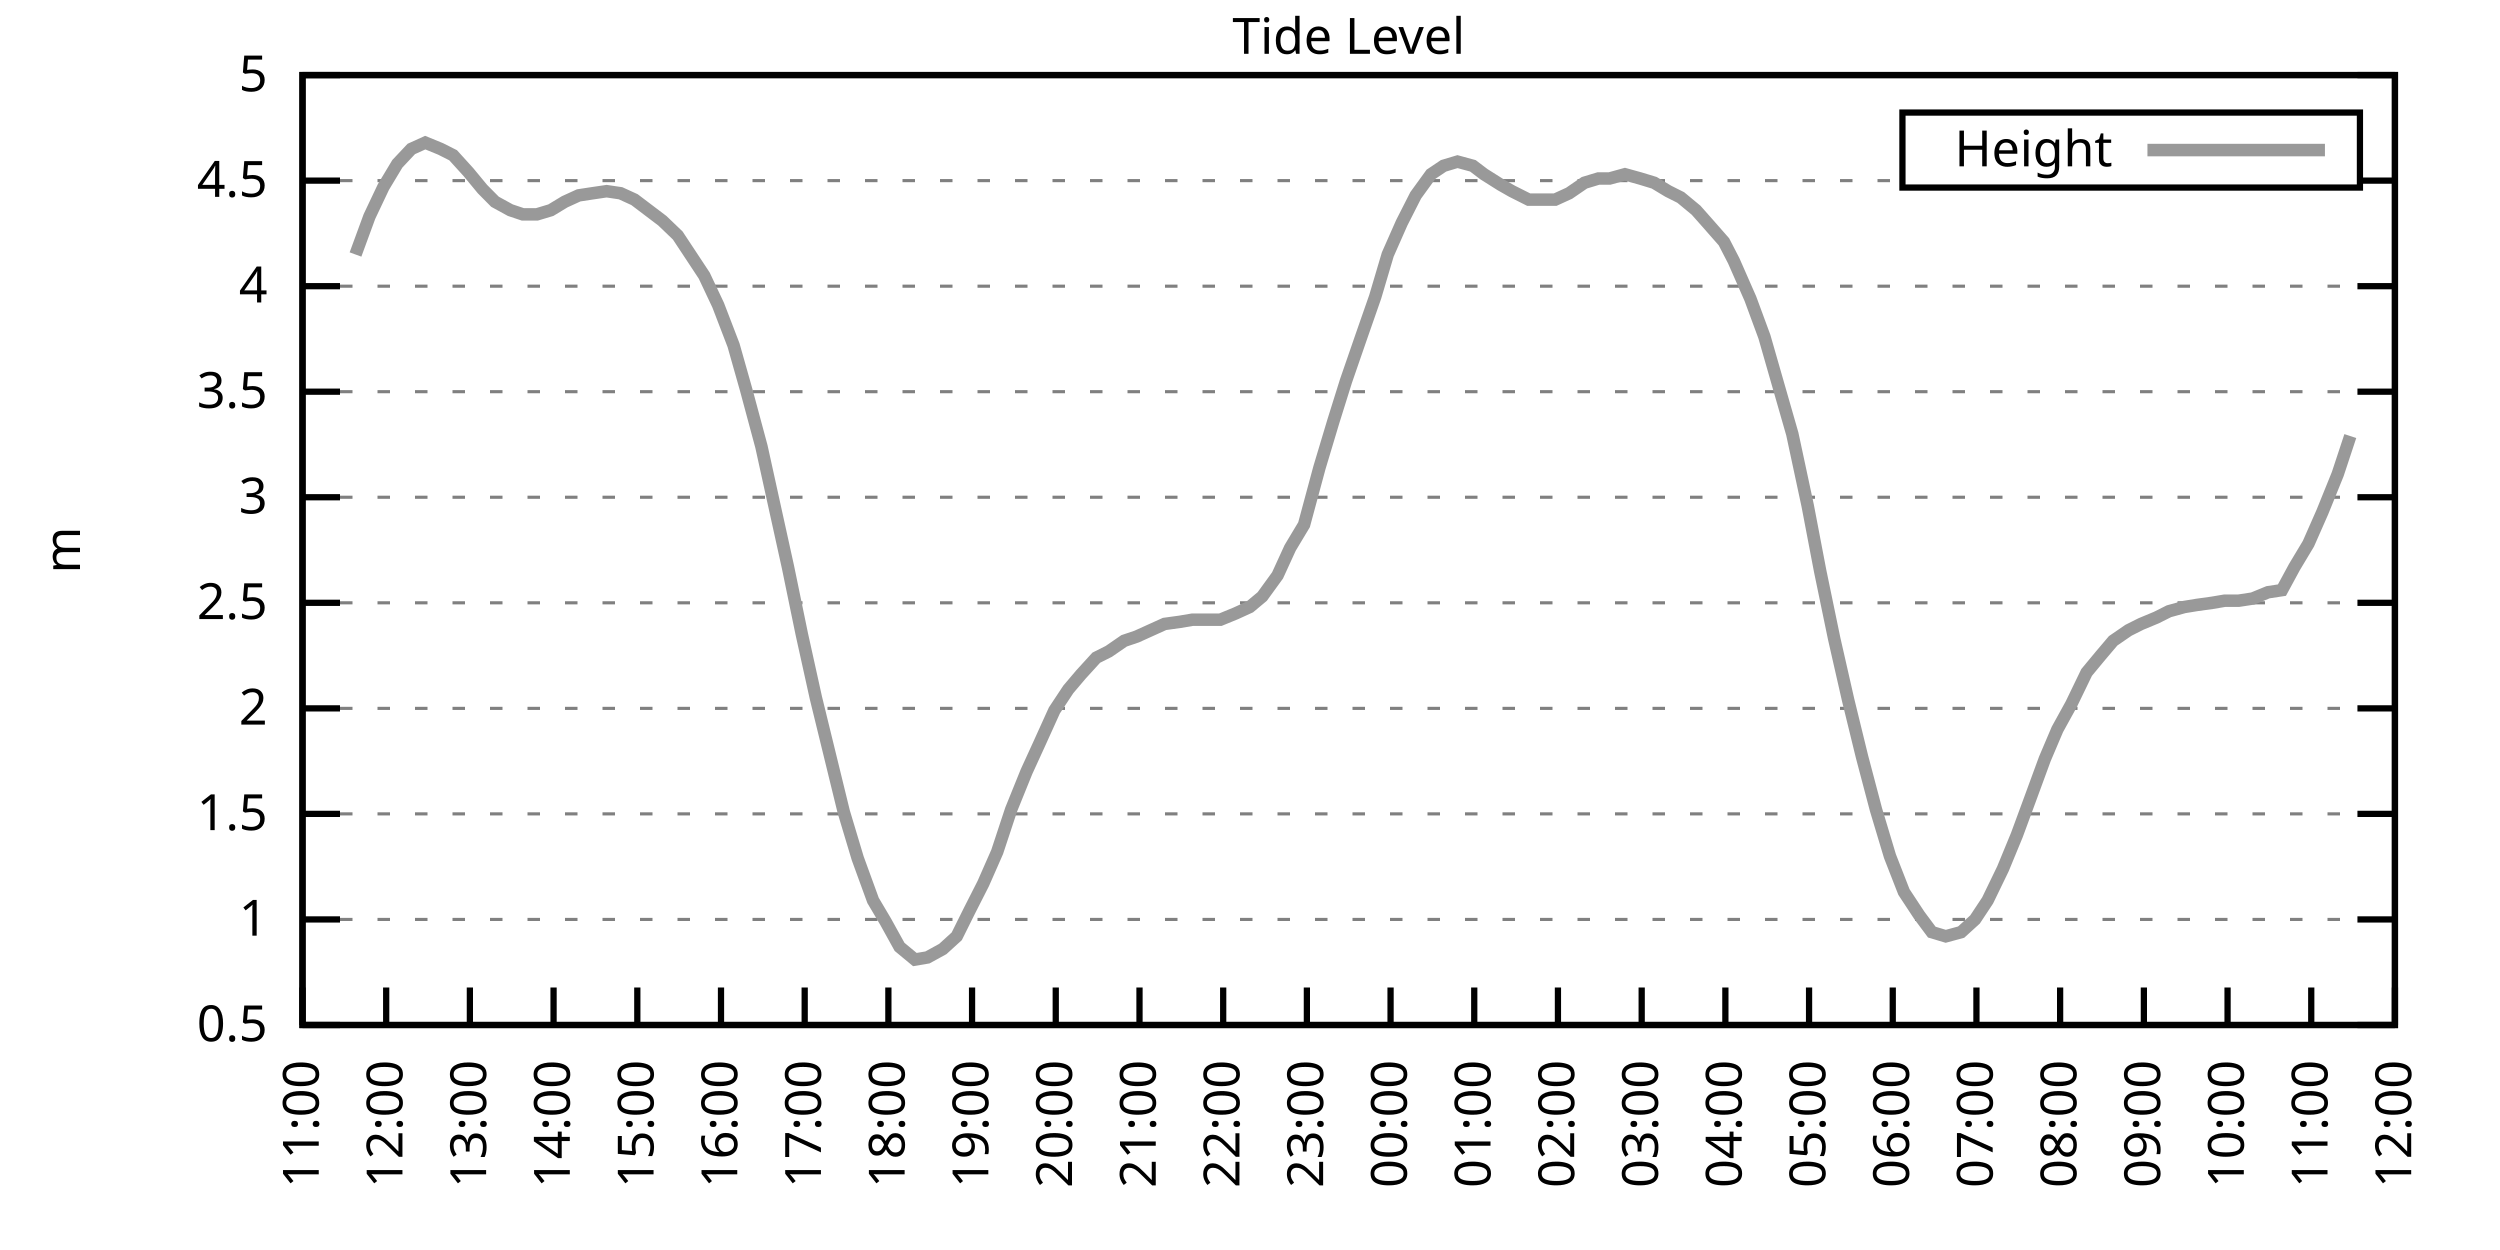
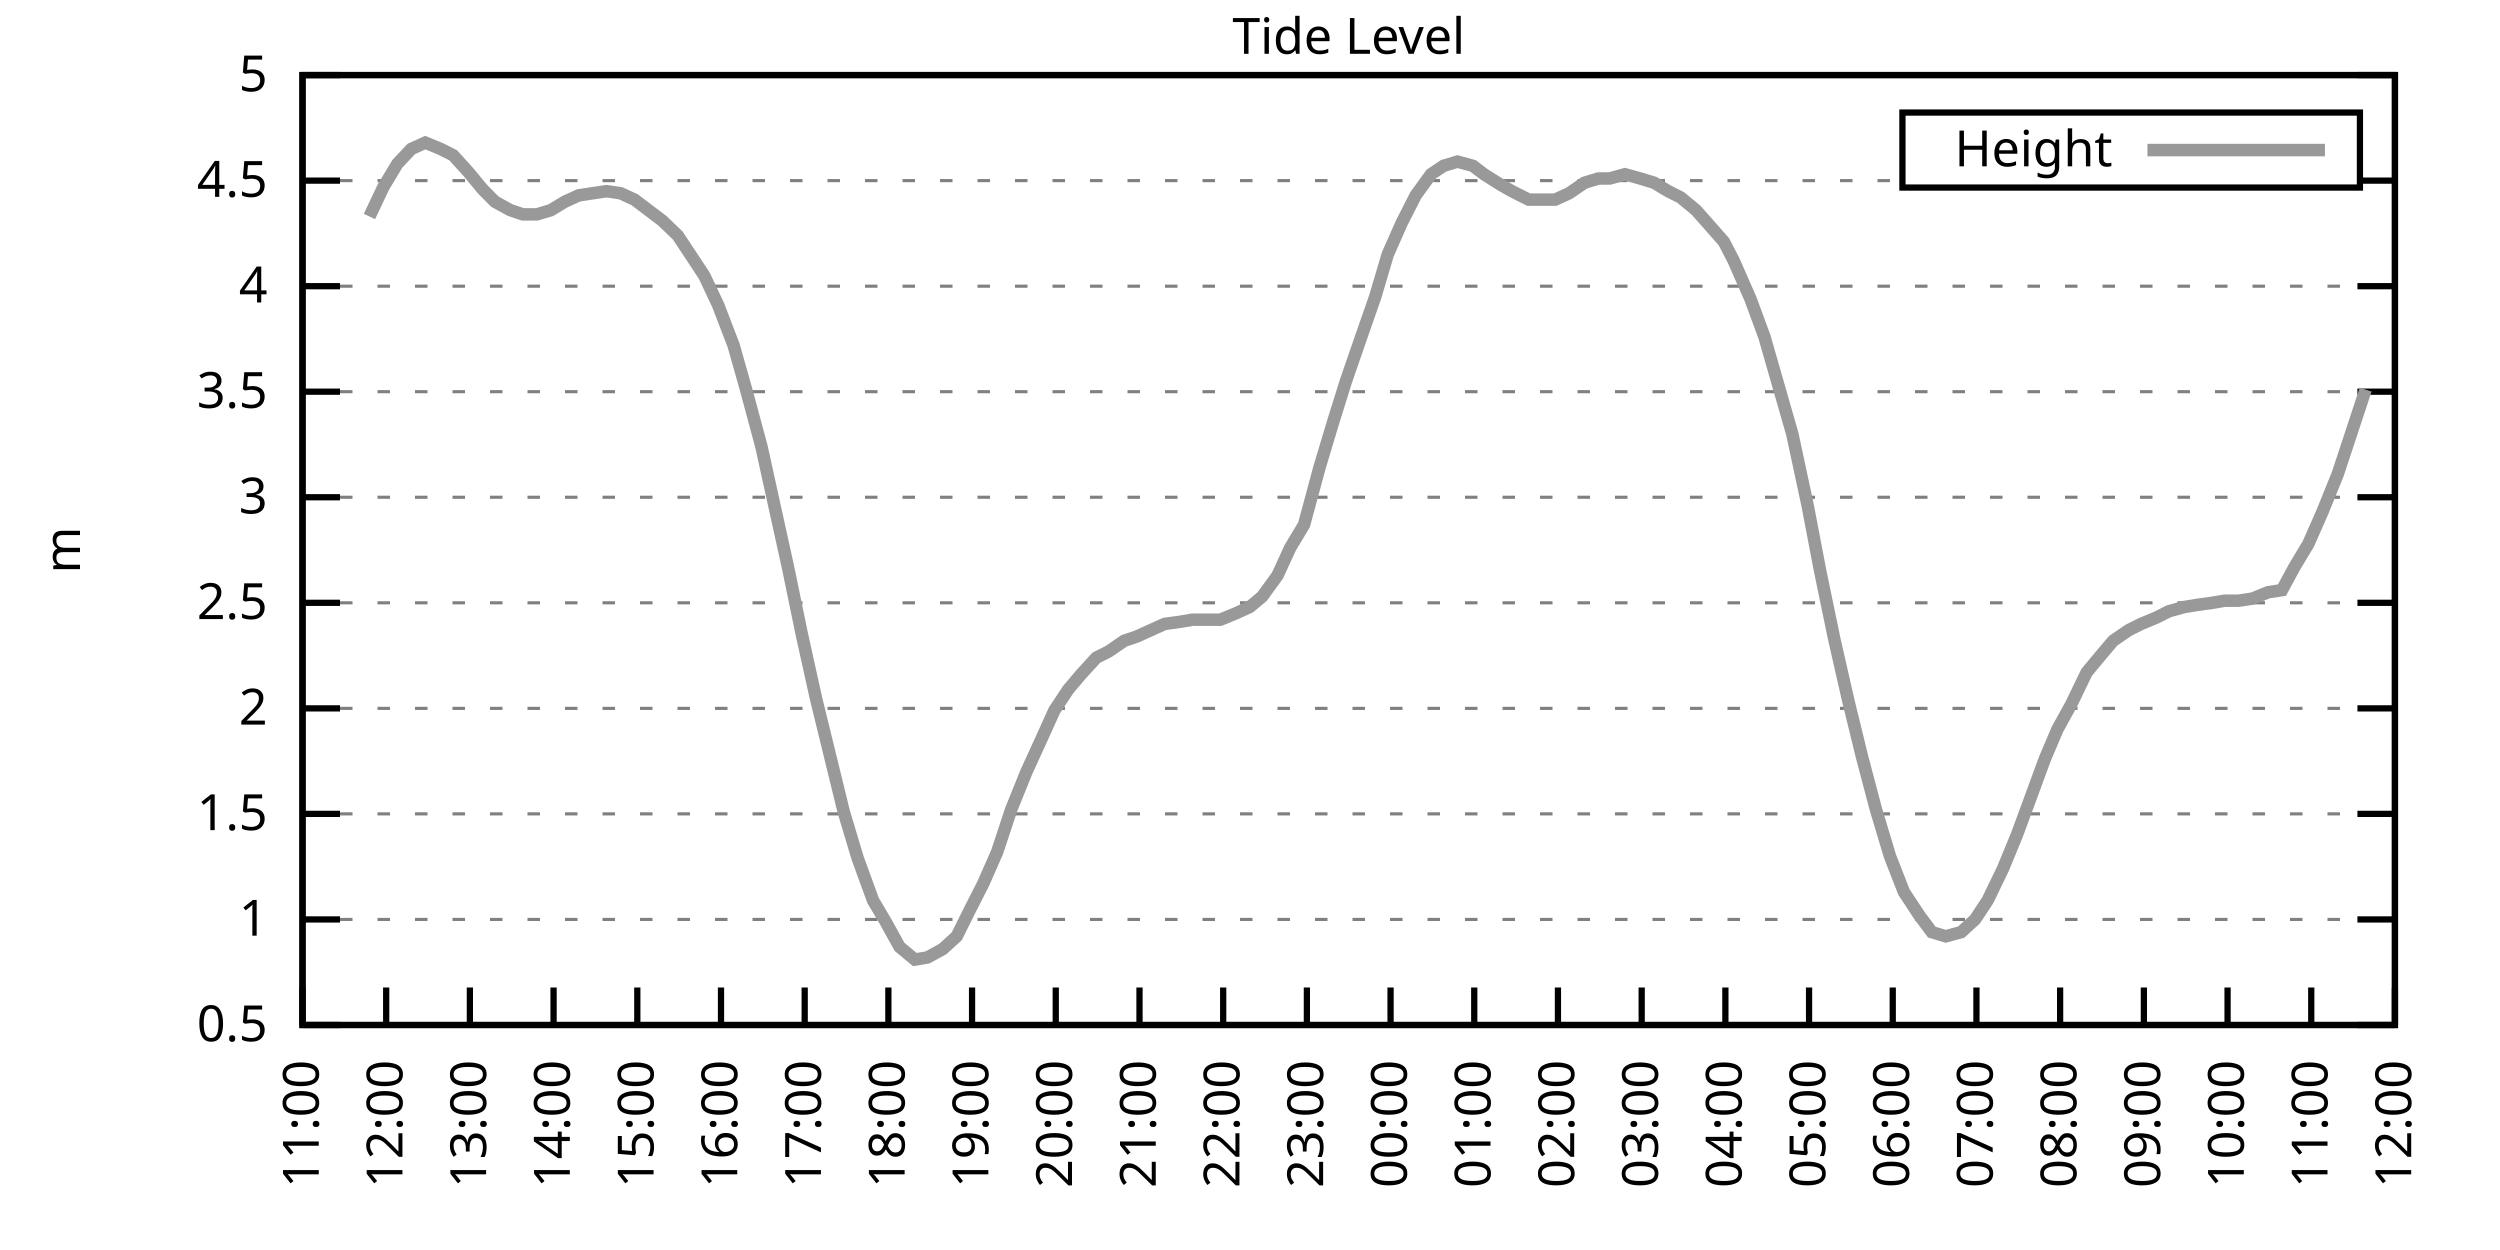
<svg xmlns="http://www.w3.org/2000/svg" xmlns:xlink="http://www.w3.org/1999/xlink" width="400" height="200" viewBox="0 0 400 200">
  <g id="gnuplot_canvas">
    <rect x="0" y="0" width="400" height="200" fill="none" />
    <defs>
      <circle id="gpDot" r="0.5" stroke-width="0.5" stroke="currentColor" />
      <path id="gpPt0" stroke-width="0.333" stroke="currentColor" d="M-1,0 h2 M0,-1 v2" />
      <path id="gpPt1" stroke-width="0.333" stroke="currentColor" d="M-1,-1 L1,1 M1,-1 L-1,1" />
      <path id="gpPt2" stroke-width="0.333" stroke="currentColor" d="M-1,0 L1,0 M0,-1 L0,1 M-1,-1 L1,1 M-1,1 L1,-1" />
      <rect id="gpPt3" stroke-width="0.333" stroke="currentColor" x="-1" y="-1" width="2" height="2" />
      <rect id="gpPt4" stroke-width="0.333" stroke="currentColor" fill="currentColor" x="-1" y="-1" width="2" height="2" />
      <circle id="gpPt5" stroke-width="0.333" stroke="currentColor" cx="0" cy="0" r="1" />
      <use xlink:href="#gpPt5" id="gpPt6" fill="currentColor" stroke="none" />
      <path id="gpPt7" stroke-width="0.333" stroke="currentColor" d="M0,-1.33 L-1.33,0.67 L1.33,0.67 z" />
      <use xlink:href="#gpPt7" id="gpPt8" fill="currentColor" stroke="none" />
      <use xlink:href="#gpPt7" id="gpPt9" stroke="currentColor" transform="rotate(180)" />
      <use xlink:href="#gpPt9" id="gpPt10" fill="currentColor" stroke="none" />
      <use xlink:href="#gpPt3" id="gpPt11" stroke="currentColor" transform="rotate(45)" />
      <use xlink:href="#gpPt11" id="gpPt12" fill="currentColor" stroke="none" />
      <path id="gpPt13" stroke-width="0.333" stroke="currentColor" d="M0,1.330 L1.265,0.411 L0.782,-1.067 L-0.782,-1.076 L-1.265,0.411 z" />
      <use xlink:href="#gpPt13" id="gpPt14" fill="currentColor" stroke="none" />
      <filter id="textbox" filterUnits="objectBoundingBox" x="0" y="0" height="1" width="1">
        <feFlood flood-color="white" flood-opacity="1" result="bgnd" />
        <feComposite in="SourceGraphic" in2="bgnd" operator="atop" />
      </filter>
      <filter id="greybox" filterUnits="objectBoundingBox" x="0" y="0" height="1" width="1">
        <feFlood flood-color="lightgrey" flood-opacity="1" result="grey" />
        <feComposite in="SourceGraphic" in2="grey" operator="atop" />
      </filter>
    </defs>
    <g fill="none" color="white" stroke="currentColor" stroke-width="1.00" stroke-linecap="butt" stroke-linejoin="miter">
</g>
    <g fill="none" color="black" stroke="currentColor" stroke-width="1.00" stroke-linecap="butt" stroke-linejoin="miter">
      <g stroke="none" shape-rendering="crispEdges">
        <polygon fill="rgb(255, 255, 255)" points="48.40,164.00 383.18,164.00 383.18,12.02 48.40,12.02 " />
      </g>
    </g>
    <g fill="none" color="black" stroke="currentColor" stroke-width="1.00" stroke-linecap="butt" stroke-linejoin="miter">
</g>
    <g fill="none" color="black" stroke="black" stroke-width="0.50" stroke-linecap="butt" stroke-linejoin="miter">
</g>
    <g fill="none" color="gray" stroke="currentColor" stroke-width="0.50" stroke-linecap="butt" stroke-linejoin="miter">
      <path stroke="gray" stroke-dasharray="2,4" class="gridline" d="M48.40,164.00 L383.19,164.00  " />
    </g>
    <g fill="none" color="gray" stroke="gray" stroke-width="1.00" stroke-linecap="butt" stroke-linejoin="miter">
</g>
    <g fill="none" color="black" stroke="currentColor" stroke-width="1.00" stroke-linecap="butt" stroke-linejoin="miter">
      <path stroke="black" d="M48.40,164.00 L54.40,164.00 M383.19,164.00 L377.19,164.00  " />
      <g transform="translate(42.80,166.60)" stroke="none" fill="black" font-family="Sans" font-size="8.00" text-anchor="end">
        <text>
          <tspan font-family="Sans"> 0.5</tspan>
        </text>
      </g>
    </g>
    <g fill="none" color="black" stroke="currentColor" stroke-width="1.00" stroke-linecap="butt" stroke-linejoin="miter">
</g>
    <g fill="none" color="black" stroke="black" stroke-width="0.50" stroke-linecap="butt" stroke-linejoin="miter">
</g>
    <g fill="none" color="gray" stroke="currentColor" stroke-width="0.50" stroke-linecap="butt" stroke-linejoin="miter">
      <path stroke="gray" stroke-dasharray="2,4" class="gridline" d="M48.40,147.11 L383.19,147.11  " />
    </g>
    <g fill="none" color="gray" stroke="gray" stroke-width="1.00" stroke-linecap="butt" stroke-linejoin="miter">
</g>
    <g fill="none" color="black" stroke="currentColor" stroke-width="1.00" stroke-linecap="butt" stroke-linejoin="miter">
      <path stroke="black" d="M48.40,147.11 L54.40,147.11 M383.19,147.11 L377.19,147.11  " />
      <g transform="translate(42.80,149.71)" stroke="none" fill="black" font-family="Sans" font-size="8.00" text-anchor="end">
        <text>
          <tspan font-family="Sans"> 1</tspan>
        </text>
      </g>
    </g>
    <g fill="none" color="black" stroke="currentColor" stroke-width="1.00" stroke-linecap="butt" stroke-linejoin="miter">
</g>
    <g fill="none" color="black" stroke="black" stroke-width="0.50" stroke-linecap="butt" stroke-linejoin="miter">
</g>
    <g fill="none" color="gray" stroke="currentColor" stroke-width="0.50" stroke-linecap="butt" stroke-linejoin="miter">
      <path stroke="gray" stroke-dasharray="2,4" class="gridline" d="M48.40,130.22 L383.19,130.22  " />
    </g>
    <g fill="none" color="gray" stroke="gray" stroke-width="1.00" stroke-linecap="butt" stroke-linejoin="miter">
</g>
    <g fill="none" color="black" stroke="currentColor" stroke-width="1.00" stroke-linecap="butt" stroke-linejoin="miter">
      <path stroke="black" d="M48.40,130.22 L54.40,130.22 M383.19,130.22 L377.19,130.22  " />
      <g transform="translate(42.80,132.82)" stroke="none" fill="black" font-family="Sans" font-size="8.00" text-anchor="end">
        <text>
          <tspan font-family="Sans"> 1.5</tspan>
        </text>
      </g>
    </g>
    <g fill="none" color="black" stroke="currentColor" stroke-width="1.00" stroke-linecap="butt" stroke-linejoin="miter">
</g>
    <g fill="none" color="black" stroke="black" stroke-width="0.50" stroke-linecap="butt" stroke-linejoin="miter">
</g>
    <g fill="none" color="gray" stroke="currentColor" stroke-width="0.50" stroke-linecap="butt" stroke-linejoin="miter">
      <path stroke="gray" stroke-dasharray="2,4" class="gridline" d="M48.40,113.34 L383.19,113.34  " />
    </g>
    <g fill="none" color="gray" stroke="gray" stroke-width="1.00" stroke-linecap="butt" stroke-linejoin="miter">
</g>
    <g fill="none" color="black" stroke="currentColor" stroke-width="1.00" stroke-linecap="butt" stroke-linejoin="miter">
      <path stroke="black" d="M48.40,113.34 L54.40,113.34 M383.19,113.34 L377.19,113.34  " />
      <g transform="translate(42.80,115.94)" stroke="none" fill="black" font-family="Sans" font-size="8.00" text-anchor="end">
        <text>
          <tspan font-family="Sans"> 2</tspan>
        </text>
      </g>
    </g>
    <g fill="none" color="black" stroke="currentColor" stroke-width="1.00" stroke-linecap="butt" stroke-linejoin="miter">
</g>
    <g fill="none" color="black" stroke="black" stroke-width="0.50" stroke-linecap="butt" stroke-linejoin="miter">
</g>
    <g fill="none" color="gray" stroke="currentColor" stroke-width="0.50" stroke-linecap="butt" stroke-linejoin="miter">
      <path stroke="gray" stroke-dasharray="2,4" class="gridline" d="M48.40,96.45 L383.19,96.45  " />
    </g>
    <g fill="none" color="gray" stroke="gray" stroke-width="1.00" stroke-linecap="butt" stroke-linejoin="miter">
</g>
    <g fill="none" color="black" stroke="currentColor" stroke-width="1.00" stroke-linecap="butt" stroke-linejoin="miter">
      <path stroke="black" d="M48.40,96.45 L54.40,96.45 M383.19,96.45 L377.19,96.45  " />
      <g transform="translate(42.80,99.05)" stroke="none" fill="black" font-family="Sans" font-size="8.00" text-anchor="end">
        <text>
          <tspan font-family="Sans"> 2.5</tspan>
        </text>
      </g>
    </g>
    <g fill="none" color="black" stroke="currentColor" stroke-width="1.00" stroke-linecap="butt" stroke-linejoin="miter">
</g>
    <g fill="none" color="black" stroke="black" stroke-width="0.50" stroke-linecap="butt" stroke-linejoin="miter">
</g>
    <g fill="none" color="gray" stroke="currentColor" stroke-width="0.50" stroke-linecap="butt" stroke-linejoin="miter">
      <path stroke="gray" stroke-dasharray="2,4" class="gridline" d="M48.40,79.56 L383.19,79.56  " />
    </g>
    <g fill="none" color="gray" stroke="gray" stroke-width="1.00" stroke-linecap="butt" stroke-linejoin="miter">
</g>
    <g fill="none" color="black" stroke="currentColor" stroke-width="1.00" stroke-linecap="butt" stroke-linejoin="miter">
      <path stroke="black" d="M48.40,79.56 L54.40,79.56 M383.19,79.56 L377.19,79.56  " />
      <g transform="translate(42.80,82.16)" stroke="none" fill="black" font-family="Sans" font-size="8.00" text-anchor="end">
        <text>
          <tspan font-family="Sans"> 3</tspan>
        </text>
      </g>
    </g>
    <g fill="none" color="black" stroke="currentColor" stroke-width="1.00" stroke-linecap="butt" stroke-linejoin="miter">
</g>
    <g fill="none" color="black" stroke="black" stroke-width="0.50" stroke-linecap="butt" stroke-linejoin="miter">
</g>
    <g fill="none" color="gray" stroke="currentColor" stroke-width="0.50" stroke-linecap="butt" stroke-linejoin="miter">
      <path stroke="gray" stroke-dasharray="2,4" class="gridline" d="M48.40,62.67 L383.19,62.67  " />
    </g>
    <g fill="none" color="gray" stroke="gray" stroke-width="1.00" stroke-linecap="butt" stroke-linejoin="miter">
</g>
    <g fill="none" color="black" stroke="currentColor" stroke-width="1.00" stroke-linecap="butt" stroke-linejoin="miter">
      <path stroke="black" d="M48.40,62.67 L54.40,62.67 M383.19,62.67 L377.19,62.67  " />
      <g transform="translate(42.80,65.27)" stroke="none" fill="black" font-family="Sans" font-size="8.00" text-anchor="end">
        <text>
          <tspan font-family="Sans"> 3.5</tspan>
        </text>
      </g>
    </g>
    <g fill="none" color="black" stroke="currentColor" stroke-width="1.00" stroke-linecap="butt" stroke-linejoin="miter">
</g>
    <g fill="none" color="black" stroke="black" stroke-width="0.50" stroke-linecap="butt" stroke-linejoin="miter">
</g>
    <g fill="none" color="gray" stroke="currentColor" stroke-width="0.50" stroke-linecap="butt" stroke-linejoin="miter">
      <path stroke="gray" stroke-dasharray="2,4" class="gridline" d="M48.40,45.79 L383.19,45.79  " />
    </g>
    <g fill="none" color="gray" stroke="gray" stroke-width="1.00" stroke-linecap="butt" stroke-linejoin="miter">
</g>
    <g fill="none" color="black" stroke="currentColor" stroke-width="1.00" stroke-linecap="butt" stroke-linejoin="miter">
      <path stroke="black" d="M48.40,45.79 L54.40,45.79 M383.19,45.79 L377.19,45.79  " />
      <g transform="translate(42.80,48.39)" stroke="none" fill="black" font-family="Sans" font-size="8.00" text-anchor="end">
        <text>
          <tspan font-family="Sans"> 4</tspan>
        </text>
      </g>
    </g>
    <g fill="none" color="black" stroke="currentColor" stroke-width="1.00" stroke-linecap="butt" stroke-linejoin="miter">
</g>
    <g fill="none" color="black" stroke="black" stroke-width="0.50" stroke-linecap="butt" stroke-linejoin="miter">
</g>
    <g fill="none" color="gray" stroke="currentColor" stroke-width="0.50" stroke-linecap="butt" stroke-linejoin="miter">
      <path stroke="gray" stroke-dasharray="2,4" class="gridline" d="M48.40,28.90 L304.39,28.90 M377.59,28.90 L383.19,28.90  " />
    </g>
    <g fill="none" color="gray" stroke="gray" stroke-width="1.00" stroke-linecap="butt" stroke-linejoin="miter">
</g>
    <g fill="none" color="black" stroke="currentColor" stroke-width="1.00" stroke-linecap="butt" stroke-linejoin="miter">
      <path stroke="black" d="M48.40,28.90 L54.40,28.90 M383.19,28.90 L377.19,28.90  " />
      <g transform="translate(42.80,31.50)" stroke="none" fill="black" font-family="Sans" font-size="8.00" text-anchor="end">
        <text>
          <tspan font-family="Sans"> 4.5</tspan>
        </text>
      </g>
    </g>
    <g fill="none" color="black" stroke="currentColor" stroke-width="1.00" stroke-linecap="butt" stroke-linejoin="miter">
</g>
    <g fill="none" color="black" stroke="black" stroke-width="0.50" stroke-linecap="butt" stroke-linejoin="miter">
</g>
    <g fill="none" color="gray" stroke="currentColor" stroke-width="0.50" stroke-linecap="butt" stroke-linejoin="miter">
      <path stroke="gray" stroke-dasharray="2,4" class="gridline" d="M48.40,12.01 L383.19,12.01  " />
    </g>
    <g fill="none" color="gray" stroke="gray" stroke-width="1.00" stroke-linecap="butt" stroke-linejoin="miter">
</g>
    <g fill="none" color="black" stroke="currentColor" stroke-width="1.00" stroke-linecap="butt" stroke-linejoin="miter">
      <path stroke="black" d="M48.40,12.01 L54.40,12.01 M383.19,12.01 L377.19,12.01  " />
      <g transform="translate(42.80,14.61)" stroke="none" fill="black" font-family="Sans" font-size="8.00" text-anchor="end">
        <text>
          <tspan font-family="Sans"> 5</tspan>
        </text>
      </g>
    </g>
    <g fill="none" color="black" stroke="currentColor" stroke-width="1.00" stroke-linecap="butt" stroke-linejoin="miter">
      <path stroke="black" d="M48.40,164.00 L48.40,158.00  " />
      <g transform="translate(51.00,169.60) rotate(270.00)" stroke="none" fill="black" font-family="Sans" font-size="8.00" text-anchor="end">
        <text>
          <tspan font-family="Sans">11:00</tspan>
        </text>
      </g>
    </g>
    <g fill="none" color="black" stroke="currentColor" stroke-width="1.00" stroke-linecap="butt" stroke-linejoin="miter">
      <path stroke="black" d="M61.79,164.00 L61.79,158.00  " />
      <g transform="translate(64.39,169.60) rotate(270.00)" stroke="none" fill="black" font-family="Sans" font-size="8.00" text-anchor="end">
        <text>
          <tspan font-family="Sans">12:00</tspan>
        </text>
      </g>
    </g>
    <g fill="none" color="black" stroke="currentColor" stroke-width="1.00" stroke-linecap="butt" stroke-linejoin="miter">
      <path stroke="black" d="M75.18,164.00 L75.18,158.00  " />
      <g transform="translate(77.78,169.60) rotate(270.00)" stroke="none" fill="black" font-family="Sans" font-size="8.00" text-anchor="end">
        <text>
          <tspan font-family="Sans">13:00</tspan>
        </text>
      </g>
    </g>
    <g fill="none" color="black" stroke="currentColor" stroke-width="1.00" stroke-linecap="butt" stroke-linejoin="miter">
      <path stroke="black" d="M88.57,164.00 L88.57,158.00  " />
      <g transform="translate(91.17,169.60) rotate(270.00)" stroke="none" fill="black" font-family="Sans" font-size="8.00" text-anchor="end">
        <text>
          <tspan font-family="Sans">14:00</tspan>
        </text>
      </g>
    </g>
    <g fill="none" color="black" stroke="currentColor" stroke-width="1.00" stroke-linecap="butt" stroke-linejoin="miter">
      <path stroke="black" d="M101.97,164.00 L101.97,158.00  " />
      <g transform="translate(104.57,169.60) rotate(270.00)" stroke="none" fill="black" font-family="Sans" font-size="8.00" text-anchor="end">
        <text>
          <tspan font-family="Sans">15:00</tspan>
        </text>
      </g>
    </g>
    <g fill="none" color="black" stroke="currentColor" stroke-width="1.00" stroke-linecap="butt" stroke-linejoin="miter">
      <path stroke="black" d="M115.36,164.00 L115.36,158.00  " />
      <g transform="translate(117.96,169.60) rotate(270.00)" stroke="none" fill="black" font-family="Sans" font-size="8.00" text-anchor="end">
        <text>
          <tspan font-family="Sans">16:00</tspan>
        </text>
      </g>
    </g>
    <g fill="none" color="black" stroke="currentColor" stroke-width="1.00" stroke-linecap="butt" stroke-linejoin="miter">
      <path stroke="black" d="M128.75,164.00 L128.75,158.00  " />
      <g transform="translate(131.35,169.60) rotate(270.00)" stroke="none" fill="black" font-family="Sans" font-size="8.00" text-anchor="end">
        <text>
          <tspan font-family="Sans">17:00</tspan>
        </text>
      </g>
    </g>
    <g fill="none" color="black" stroke="currentColor" stroke-width="1.00" stroke-linecap="butt" stroke-linejoin="miter">
      <path stroke="black" d="M142.14,164.00 L142.14,158.00  " />
      <g transform="translate(144.74,169.60) rotate(270.00)" stroke="none" fill="black" font-family="Sans" font-size="8.00" text-anchor="end">
        <text>
          <tspan font-family="Sans">18:00</tspan>
        </text>
      </g>
    </g>
    <g fill="none" color="black" stroke="currentColor" stroke-width="1.00" stroke-linecap="butt" stroke-linejoin="miter">
      <path stroke="black" d="M155.53,164.00 L155.53,158.00  " />
      <g transform="translate(158.13,169.60) rotate(270.00)" stroke="none" fill="black" font-family="Sans" font-size="8.00" text-anchor="end">
        <text>
          <tspan font-family="Sans">19:00</tspan>
        </text>
      </g>
    </g>
    <g fill="none" color="black" stroke="currentColor" stroke-width="1.00" stroke-linecap="butt" stroke-linejoin="miter">
      <path stroke="black" d="M168.92,164.00 L168.92,158.00  " />
      <g transform="translate(171.52,169.60) rotate(270.00)" stroke="none" fill="black" font-family="Sans" font-size="8.00" text-anchor="end">
        <text>
          <tspan font-family="Sans">20:00</tspan>
        </text>
      </g>
    </g>
    <g fill="none" color="black" stroke="currentColor" stroke-width="1.00" stroke-linecap="butt" stroke-linejoin="miter">
      <path stroke="black" d="M182.32,164.00 L182.32,158.00  " />
      <g transform="translate(184.92,169.60) rotate(270.00)" stroke="none" fill="black" font-family="Sans" font-size="8.00" text-anchor="end">
        <text>
          <tspan font-family="Sans">21:00</tspan>
        </text>
      </g>
    </g>
    <g fill="none" color="black" stroke="currentColor" stroke-width="1.00" stroke-linecap="butt" stroke-linejoin="miter">
      <path stroke="black" d="M195.71,164.00 L195.71,158.00  " />
      <g transform="translate(198.31,169.60) rotate(270.00)" stroke="none" fill="black" font-family="Sans" font-size="8.00" text-anchor="end">
        <text>
          <tspan font-family="Sans">22:00</tspan>
        </text>
      </g>
    </g>
    <g fill="none" color="black" stroke="currentColor" stroke-width="1.00" stroke-linecap="butt" stroke-linejoin="miter">
      <path stroke="black" d="M209.10,164.00 L209.10,158.00  " />
      <g transform="translate(211.70,169.60) rotate(270.00)" stroke="none" fill="black" font-family="Sans" font-size="8.00" text-anchor="end">
        <text>
          <tspan font-family="Sans">23:00</tspan>
        </text>
      </g>
    </g>
    <g fill="none" color="black" stroke="currentColor" stroke-width="1.00" stroke-linecap="butt" stroke-linejoin="miter">
      <path stroke="black" d="M222.49,164.00 L222.49,158.00  " />
      <g transform="translate(225.09,169.60) rotate(270.00)" stroke="none" fill="black" font-family="Sans" font-size="8.00" text-anchor="end">
        <text>
          <tspan font-family="Sans">00:00</tspan>
        </text>
      </g>
    </g>
    <g fill="none" color="black" stroke="currentColor" stroke-width="1.00" stroke-linecap="butt" stroke-linejoin="miter">
      <path stroke="black" d="M235.88,164.00 L235.88,158.00  " />
      <g transform="translate(238.48,169.60) rotate(270.00)" stroke="none" fill="black" font-family="Sans" font-size="8.00" text-anchor="end">
        <text>
          <tspan font-family="Sans">01:00</tspan>
        </text>
      </g>
    </g>
    <g fill="none" color="black" stroke="currentColor" stroke-width="1.00" stroke-linecap="butt" stroke-linejoin="miter">
      <path stroke="black" d="M249.27,164.00 L249.27,158.00  " />
      <g transform="translate(251.87,169.60) rotate(270.00)" stroke="none" fill="black" font-family="Sans" font-size="8.00" text-anchor="end">
        <text>
          <tspan font-family="Sans">02:00</tspan>
        </text>
      </g>
    </g>
    <g fill="none" color="black" stroke="currentColor" stroke-width="1.00" stroke-linecap="butt" stroke-linejoin="miter">
      <path stroke="black" d="M262.67,164.00 L262.67,158.00  " />
      <g transform="translate(265.27,169.60) rotate(270.00)" stroke="none" fill="black" font-family="Sans" font-size="8.00" text-anchor="end">
        <text>
          <tspan font-family="Sans">03:00</tspan>
        </text>
      </g>
    </g>
    <g fill="none" color="black" stroke="currentColor" stroke-width="1.00" stroke-linecap="butt" stroke-linejoin="miter">
      <path stroke="black" d="M276.06,164.00 L276.06,158.00  " />
      <g transform="translate(278.66,169.60) rotate(270.00)" stroke="none" fill="black" font-family="Sans" font-size="8.00" text-anchor="end">
        <text>
          <tspan font-family="Sans">04:00</tspan>
        </text>
      </g>
    </g>
    <g fill="none" color="black" stroke="currentColor" stroke-width="1.00" stroke-linecap="butt" stroke-linejoin="miter">
      <path stroke="black" d="M289.45,164.00 L289.45,158.00  " />
      <g transform="translate(292.05,169.60) rotate(270.00)" stroke="none" fill="black" font-family="Sans" font-size="8.00" text-anchor="end">
        <text>
          <tspan font-family="Sans">05:00</tspan>
        </text>
      </g>
    </g>
    <g fill="none" color="black" stroke="currentColor" stroke-width="1.00" stroke-linecap="butt" stroke-linejoin="miter">
      <path stroke="black" d="M302.84,164.00 L302.84,158.00  " />
      <g transform="translate(305.44,169.60) rotate(270.00)" stroke="none" fill="black" font-family="Sans" font-size="8.00" text-anchor="end">
        <text>
          <tspan font-family="Sans">06:00</tspan>
        </text>
      </g>
    </g>
    <g fill="none" color="black" stroke="currentColor" stroke-width="1.00" stroke-linecap="butt" stroke-linejoin="miter">
      <path stroke="black" d="M316.23,164.00 L316.23,158.00  " />
      <g transform="translate(318.83,169.60) rotate(270.00)" stroke="none" fill="black" font-family="Sans" font-size="8.00" text-anchor="end">
        <text>
          <tspan font-family="Sans">07:00</tspan>
        </text>
      </g>
    </g>
    <g fill="none" color="black" stroke="currentColor" stroke-width="1.00" stroke-linecap="butt" stroke-linejoin="miter">
      <path stroke="black" d="M329.62,164.00 L329.62,158.00  " />
      <g transform="translate(332.22,169.60) rotate(270.00)" stroke="none" fill="black" font-family="Sans" font-size="8.00" text-anchor="end">
        <text>
          <tspan font-family="Sans">08:00</tspan>
        </text>
      </g>
    </g>
    <g fill="none" color="black" stroke="currentColor" stroke-width="1.00" stroke-linecap="butt" stroke-linejoin="miter">
      <path stroke="black" d="M343.02,164.00 L343.02,158.00  " />
      <g transform="translate(345.62,169.60) rotate(270.00)" stroke="none" fill="black" font-family="Sans" font-size="8.00" text-anchor="end">
        <text>
          <tspan font-family="Sans">09:00</tspan>
        </text>
      </g>
    </g>
    <g fill="none" color="black" stroke="currentColor" stroke-width="1.00" stroke-linecap="butt" stroke-linejoin="miter">
      <path stroke="black" d="M356.41,164.00 L356.41,158.00  " />
      <g transform="translate(359.01,169.60) rotate(270.00)" stroke="none" fill="black" font-family="Sans" font-size="8.00" text-anchor="end">
        <text>
          <tspan font-family="Sans">10:00</tspan>
        </text>
      </g>
    </g>
    <g fill="none" color="black" stroke="currentColor" stroke-width="1.00" stroke-linecap="butt" stroke-linejoin="miter">
      <path stroke="black" d="M369.80,164.00 L369.80,158.00  " />
      <g transform="translate(372.40,169.60) rotate(270.00)" stroke="none" fill="black" font-family="Sans" font-size="8.00" text-anchor="end">
        <text>
          <tspan font-family="Sans">11:00</tspan>
        </text>
      </g>
    </g>
    <g fill="none" color="black" stroke="currentColor" stroke-width="1.00" stroke-linecap="butt" stroke-linejoin="miter">
      <path stroke="black" d="M383.19,164.00 L383.19,158.00  " />
      <g transform="translate(385.79,169.60) rotate(270.00)" stroke="none" fill="black" font-family="Sans" font-size="8.00" text-anchor="end">
        <text>
          <tspan font-family="Sans">12:00</tspan>
        </text>
      </g>
    </g>
    <g fill="none" color="black" stroke="currentColor" stroke-width="1.00" stroke-linecap="butt" stroke-linejoin="miter">
</g>
    <g fill="none" color="black" stroke="currentColor" stroke-width="1.00" stroke-linecap="butt" stroke-linejoin="miter">
      <path stroke="black" d="M48.40,12.01 L48.40,164.00 L383.19,164.00 L383.19,12.01 L48.40,12.01 Z  " />
    </g>
    <g fill="none" color="black" stroke="currentColor" stroke-width="1.00" stroke-linecap="butt" stroke-linejoin="miter">
</g>
    <g fill="none" color="black" stroke="currentColor" stroke-width="1.00" stroke-linecap="butt" stroke-linejoin="miter">
      <path stroke="black" d="M304.39,30.01 L304.39,18.01 L377.59,18.01 L377.59,30.01 L304.39,30.01 Z  " />
    </g>
    <g id="Tide_level_plot_1">
      <g fill="none" color="white" stroke="black" stroke-width="2.00" stroke-linecap="butt" stroke-linejoin="miter">
</g>
      <g fill="none" color="black" stroke="currentColor" stroke-width="2.00" stroke-linecap="butt" stroke-linejoin="miter">
        <g transform="translate(337.99,26.61)" stroke="none" fill="black" font-family="Sans" font-size="8.00" text-anchor="end">
          <text>
            <tspan font-family="Sans">Height</tspan>
          </text>
        </g>
      </g>
      <g fill="none" color="black" stroke="currentColor" stroke-width="2.00" stroke-linecap="butt" stroke-linejoin="miter">
-         <path stroke="rgb(153, 153, 153)" d="M343.59,24.01 L371.99,24.01 M56.88,40.72 L59.11,34.64 L61.35,29.91 L63.58,26.20 L65.81,23.83 L68.04,22.82   L70.50,23.83 L72.50,24.84 L74.96,27.55 L77.19,30.25 L79.20,32.28 L81.66,33.63 L83.66,34.30 L85.90,34.30   L88.13,33.63 L90.36,32.28 L92.59,31.26 L94.82,30.92 L97.06,30.59 L99.29,30.92 L101.52,31.94 L103.75,33.63   L105.98,35.32 L108.44,37.68 L110.45,40.72 L112.68,44.10 L114.91,48.83 L117.37,55.24 L119.38,62.34 L121.83,71.45   L124.06,81.59 L126.07,90.71 L128.30,101.52 L130.54,111.65 L132.77,120.77 L135.00,129.89 L137.23,137.32 L139.69,144.07   L141.69,147.45 L143.93,151.50 L146.38,153.53 L148.39,153.19 L150.85,151.84 L153.08,149.81 L155.09,145.76 L157.32,141.37   L159.55,136.30 L161.78,129.55 L164.24,123.47 L166.25,119.08 L168.70,113.67 L170.93,110.30 L172.94,107.93 L175.40,105.23   L177.41,104.22 L179.86,102.53 L181.87,101.85 L184.10,100.84 L186.33,99.83 L188.79,99.49 L190.80,99.15 L193.03,99.15   L195.26,99.15 L197.72,98.14 L199.95,97.12 L201.96,95.44 L204.41,92.06 L206.42,87.67 L208.65,83.95 L211.11,74.83   L213.34,67.40 L215.35,60.98 L217.80,53.89 L220.04,47.47 L222.04,40.72 L224.28,35.65 L226.51,31.26 L228.96,27.88   L230.97,26.53 L233.20,25.86 L235.66,26.53 L237.44,27.88 L240.12,29.57 L241.91,30.59 L244.59,31.94 L246.60,31.94   L248.83,31.94 L251.06,30.92 L253.51,29.24 L255.75,28.56 L257.53,28.56 L259.99,27.88 L262.44,28.56 L264.67,29.24   L266.91,30.59 L268.92,31.60 L271.37,33.63 L273.16,35.65 L275.83,38.69 L277.40,41.73 L280.07,47.81 L282.31,53.89   L284.54,61.66 L286.77,69.43 L289.23,80.91 L291.23,91.38 L293.47,102.19 L295.70,111.99 L297.93,121.11 L300.16,129.55   L302.39,136.98 L304.63,142.72 L307.08,146.44 L309.09,149.14 L311.32,149.81 L313.78,149.14 L316.01,147.11 L318.02,144.07   L320.47,139.01 L322.70,133.60 L324.94,127.52 L327.17,121.44 L329.18,116.71 L331.41,112.66 L333.86,107.59 L336.10,104.89   L338.10,102.53 L340.56,100.84 L342.57,99.83 L345.02,98.81 L347.03,97.80 L349.49,97.12 L351.50,96.79 L353.95,96.45   L355.96,96.11 L358.19,96.11 L360.42,95.77 L362.88,94.76 L365.11,94.42 L367.12,90.71 L369.35,86.99 L371.58,81.93   L374.04,75.85 L376.05,69.77  " />
+         <path stroke="rgb(153, 153, 153)" d="M343.59,24.01 L371.99,24.01 M59.11,34.64 L61.35,29.91 L63.58,26.20 L65.81,23.83 L68.04,22.82 L70.50,23.83   L72.50,24.84 L74.96,27.55 L77.19,30.25 L79.20,32.28 L81.66,33.63 L83.66,34.30 L85.90,34.30 L88.13,33.63   L90.36,32.28 L92.59,31.26 L94.82,30.92 L97.06,30.59 L99.29,30.92 L101.52,31.94 L103.75,33.63 L105.98,35.32   L108.44,37.68 L110.45,40.72 L112.68,44.10 L114.91,48.83 L117.37,55.24 L119.38,62.34 L121.83,71.45 L124.06,81.59   L126.07,90.71 L128.30,101.52 L130.54,111.65 L132.77,120.77 L135.00,129.89 L137.23,137.32 L139.69,144.07 L141.69,147.45   L143.93,151.50 L146.38,153.53 L148.39,153.19 L150.85,151.84 L153.08,149.81 L155.09,145.76 L157.32,141.37 L159.55,136.30   L161.78,129.55 L164.24,123.47 L166.25,119.08 L168.70,113.67 L170.93,110.30 L172.94,107.93 L175.40,105.23 L177.41,104.22   L179.86,102.53 L181.87,101.85 L184.10,100.84 L186.33,99.83 L188.79,99.49 L190.80,99.15 L193.03,99.15 L195.26,99.15   L197.72,98.14 L199.95,97.12 L201.96,95.44 L204.41,92.06 L206.42,87.67 L208.65,83.95 L211.11,74.83 L213.34,67.40   L215.35,60.98 L217.80,53.89 L220.04,47.47 L222.04,40.72 L224.28,35.65 L226.51,31.26 L228.96,27.88 L230.97,26.53   L233.20,25.86 L235.66,26.53 L237.44,27.88 L240.12,29.57 L241.91,30.59 L244.59,31.94 L246.60,31.94 L248.83,31.94   L251.06,30.92 L253.51,29.24 L255.75,28.56 L257.53,28.56 L259.99,27.88 L262.44,28.56 L264.67,29.24 L266.91,30.59   L268.92,31.60 L271.37,33.63 L273.16,35.65 L275.83,38.69 L277.40,41.73 L280.07,47.81 L282.31,53.89 L284.54,61.66   L286.77,69.43 L289.23,80.91 L291.23,91.38 L293.47,102.19 L295.70,111.99 L297.93,121.11 L300.16,129.55 L302.39,136.98   L304.63,142.72 L307.08,146.44 L309.09,149.14 L311.32,149.81 L313.78,149.14 L316.01,147.11 L318.02,144.07 L320.47,139.01   L322.70,133.60 L324.94,127.52 L327.17,121.44 L329.18,116.71 L331.41,112.66 L333.86,107.59 L336.10,104.89 L338.10,102.53   L340.56,100.84 L342.57,99.83 L345.02,98.81 L347.03,97.80 L349.49,97.12 L351.50,96.79 L353.95,96.45 L355.96,96.11   L358.19,96.11 L360.42,95.77 L362.88,94.76 L365.11,94.42 L367.12,90.71 L369.35,86.99 L371.58,81.93 L374.04,75.85   L376.05,69.77 L378.50,62.34  " />
      </g>
    </g>
    <g fill="none" color="black" stroke="currentColor" stroke-width="2.00" stroke-linecap="butt" stroke-linejoin="miter">
</g>
    <g fill="none" color="black" stroke="black" stroke-width="1.00" stroke-linecap="butt" stroke-linejoin="miter">
</g>
    <g fill="none" color="black" stroke="currentColor" stroke-width="1.00" stroke-linecap="butt" stroke-linejoin="miter">
      <path stroke="black" d="M48.40,12.01 L48.40,164.00 L383.19,164.00 L383.19,12.01 L48.40,12.01 Z  " />
      <g transform="translate(12.80,88.01) rotate(270.00)" stroke="none" fill="black" font-family="Sans" font-size="8.00" text-anchor="middle">
        <text>
          <tspan font-family="Sans">m</tspan>
        </text>
      </g>
    </g>
    <g fill="none" color="black" stroke="currentColor" stroke-width="1.00" stroke-linecap="butt" stroke-linejoin="miter">
</g>
    <g fill="none" color="black" stroke="currentColor" stroke-width="1.00" stroke-linecap="butt" stroke-linejoin="miter">
      <g transform="translate(215.79,8.61)" stroke="none" fill="black" font-family="Sans" font-size="8.00" text-anchor="middle">
        <text>
          <tspan font-family="Sans">Tide Level</tspan>
        </text>
      </g>
    </g>
    <g fill="none" color="black" stroke="currentColor" stroke-width="1.00" stroke-linecap="butt" stroke-linejoin="miter">
</g>
  </g>
</svg>
